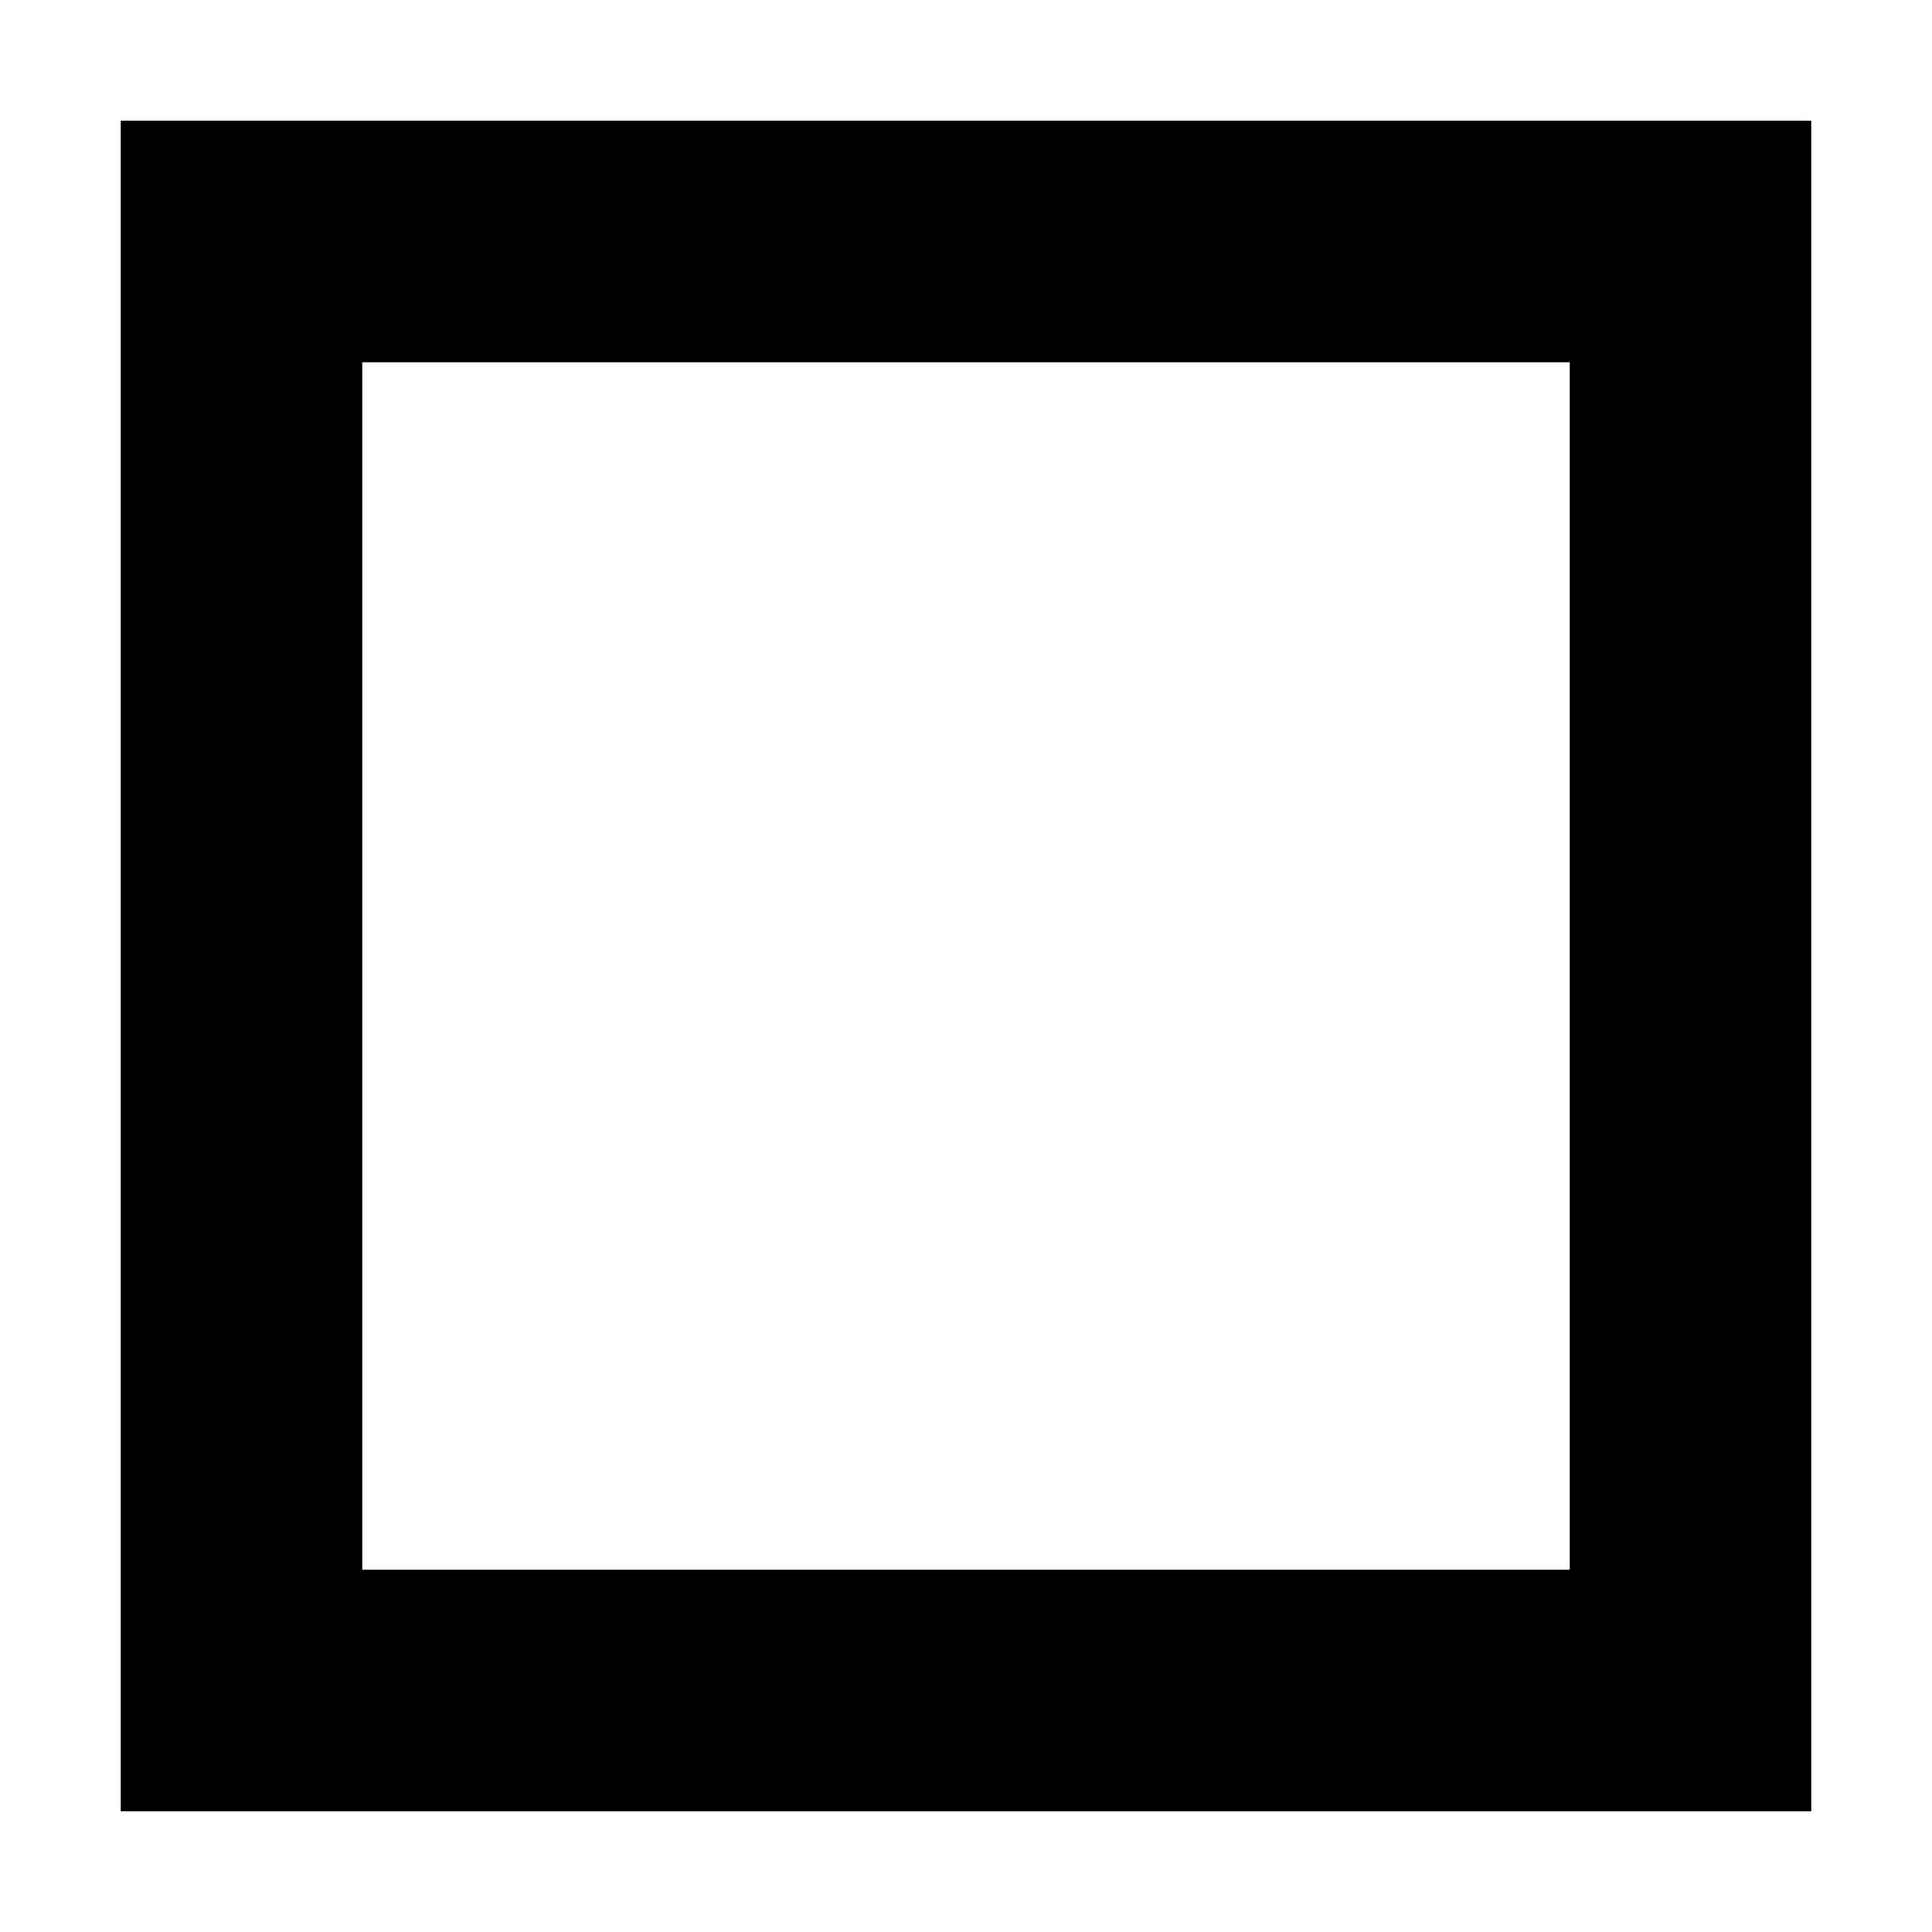
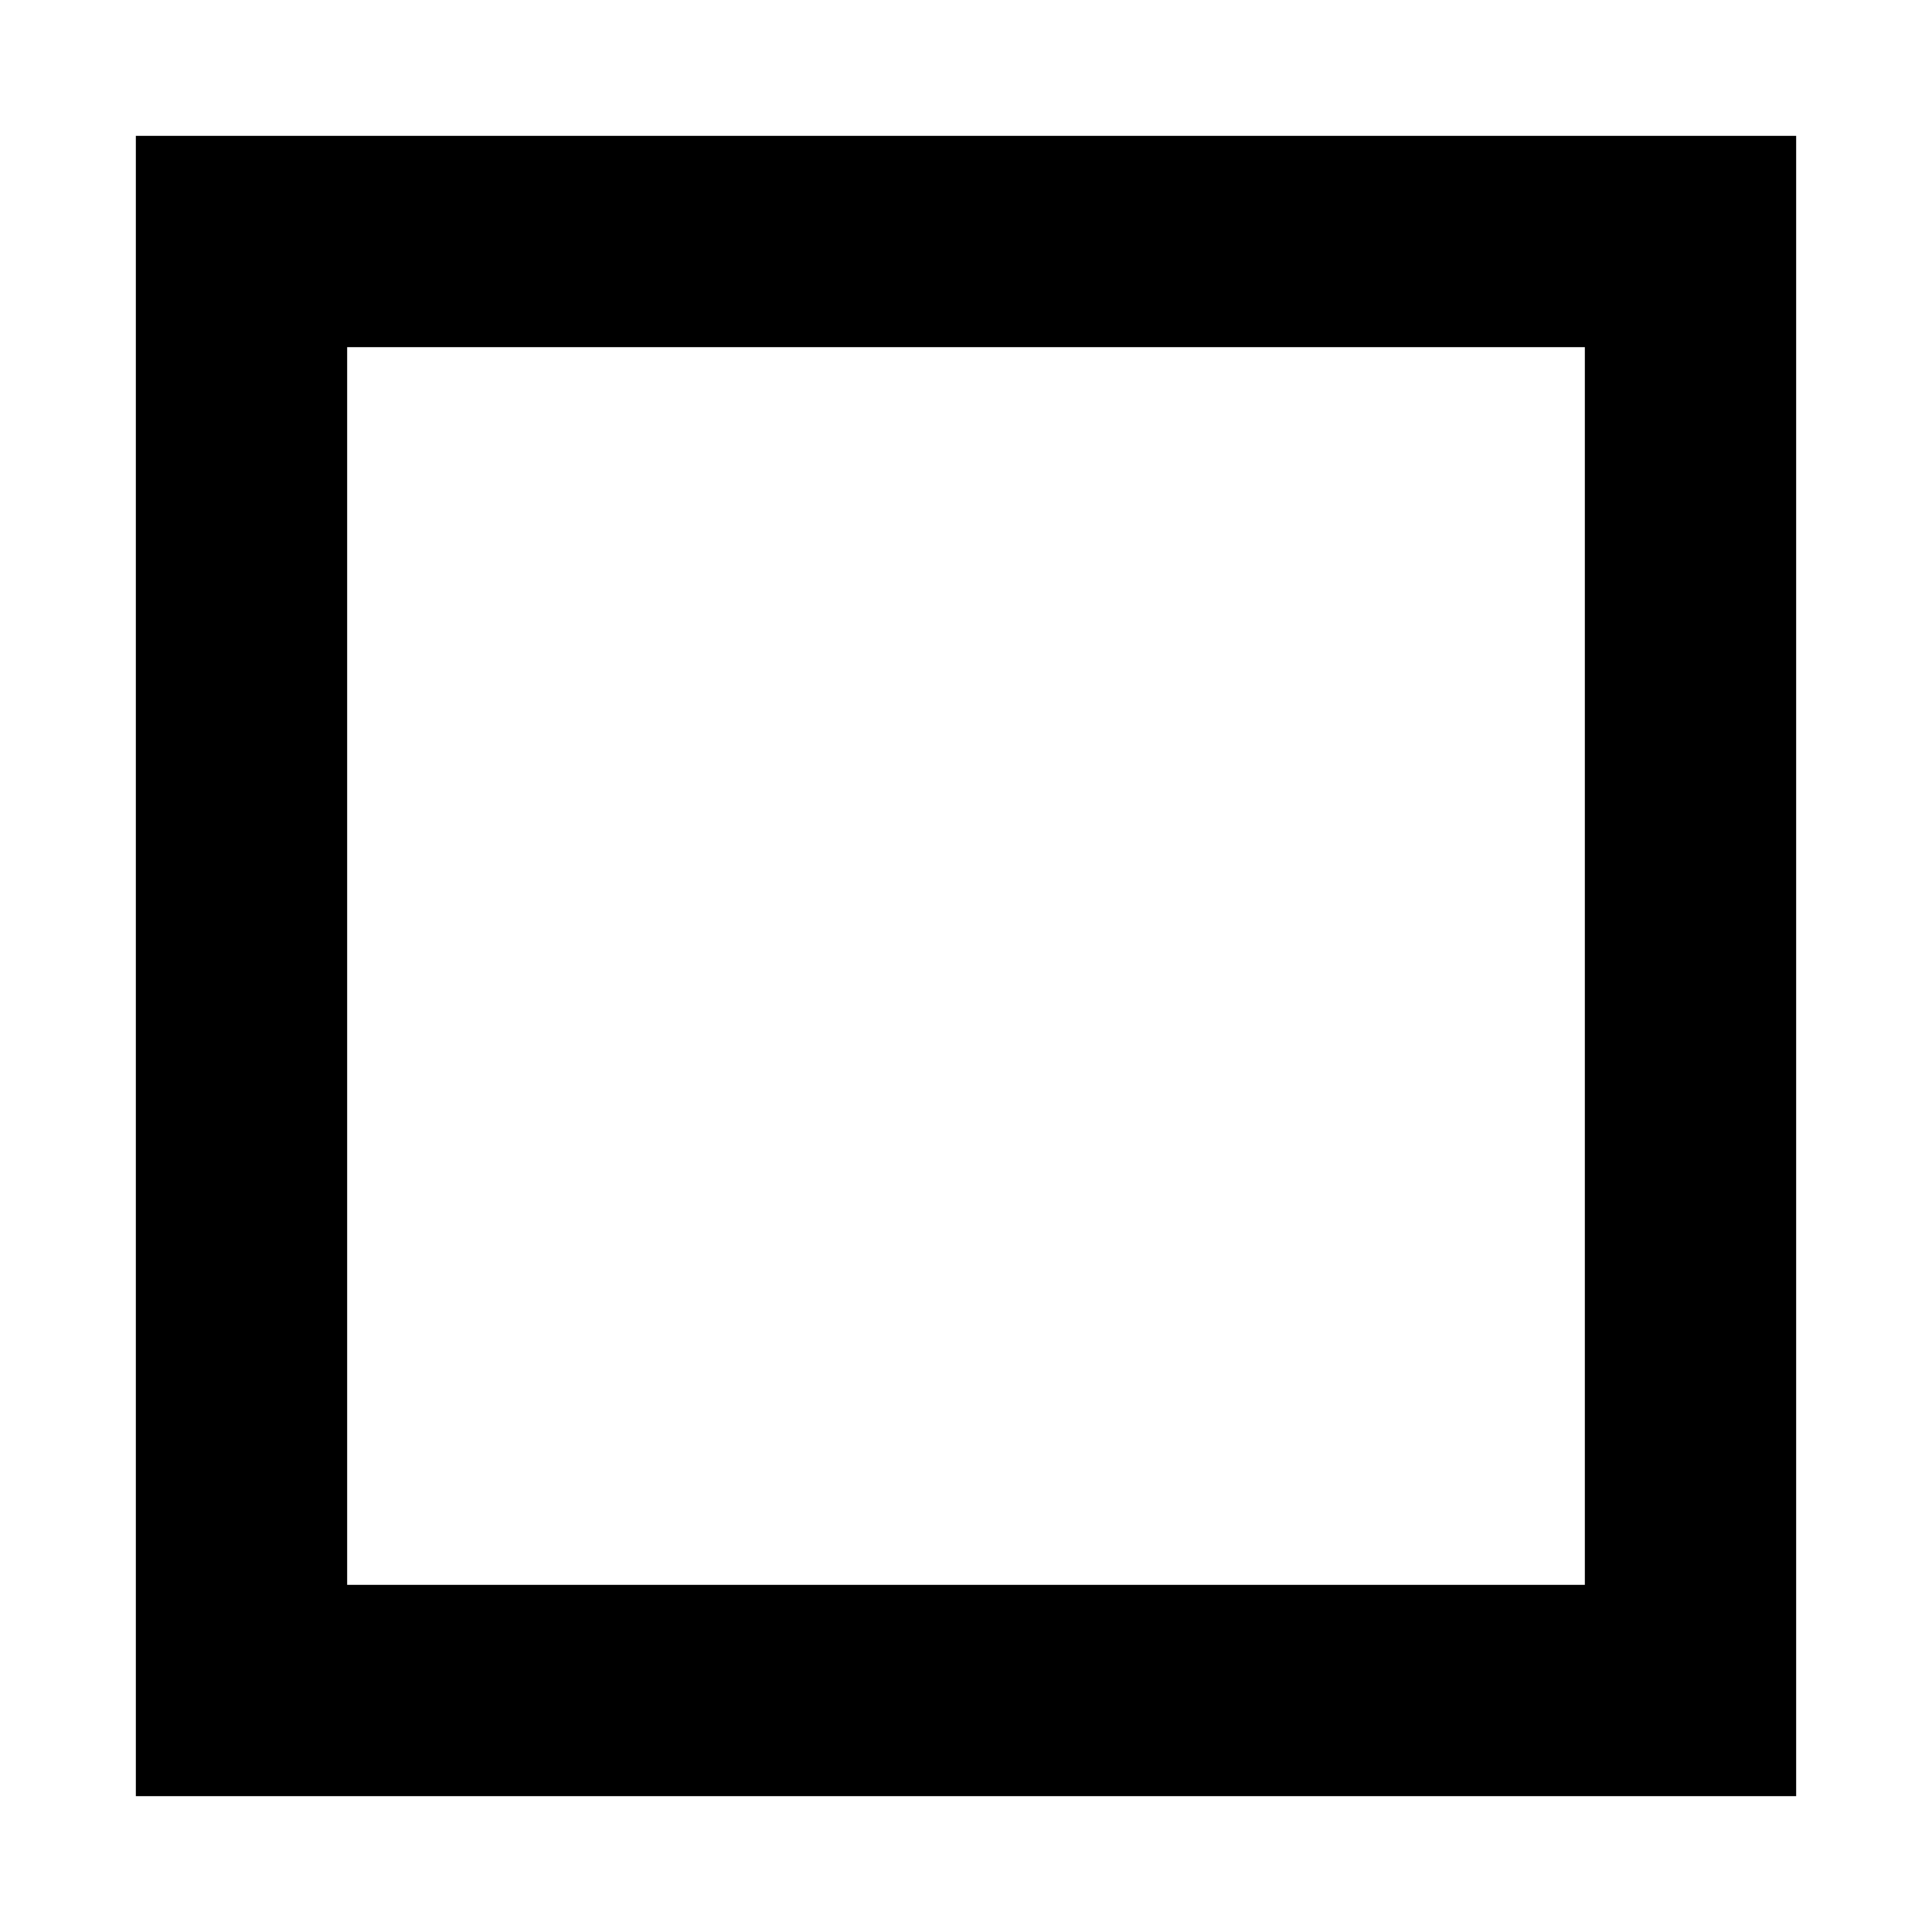
- <svg xmlns="http://www.w3.org/2000/svg" viewBox="0 0 16 16">
-   <path fill="none" stroke="currentColor" stroke-width="2" d="M2 2h12v12H2z" />
+ <svg xmlns="http://www.w3.org/2000/svg" viewBox="0 0 16 16" fill="none" stroke-width="1.75">
+   <path stroke="currentColor" d="M2 2h12v12H2z" />
</svg>
